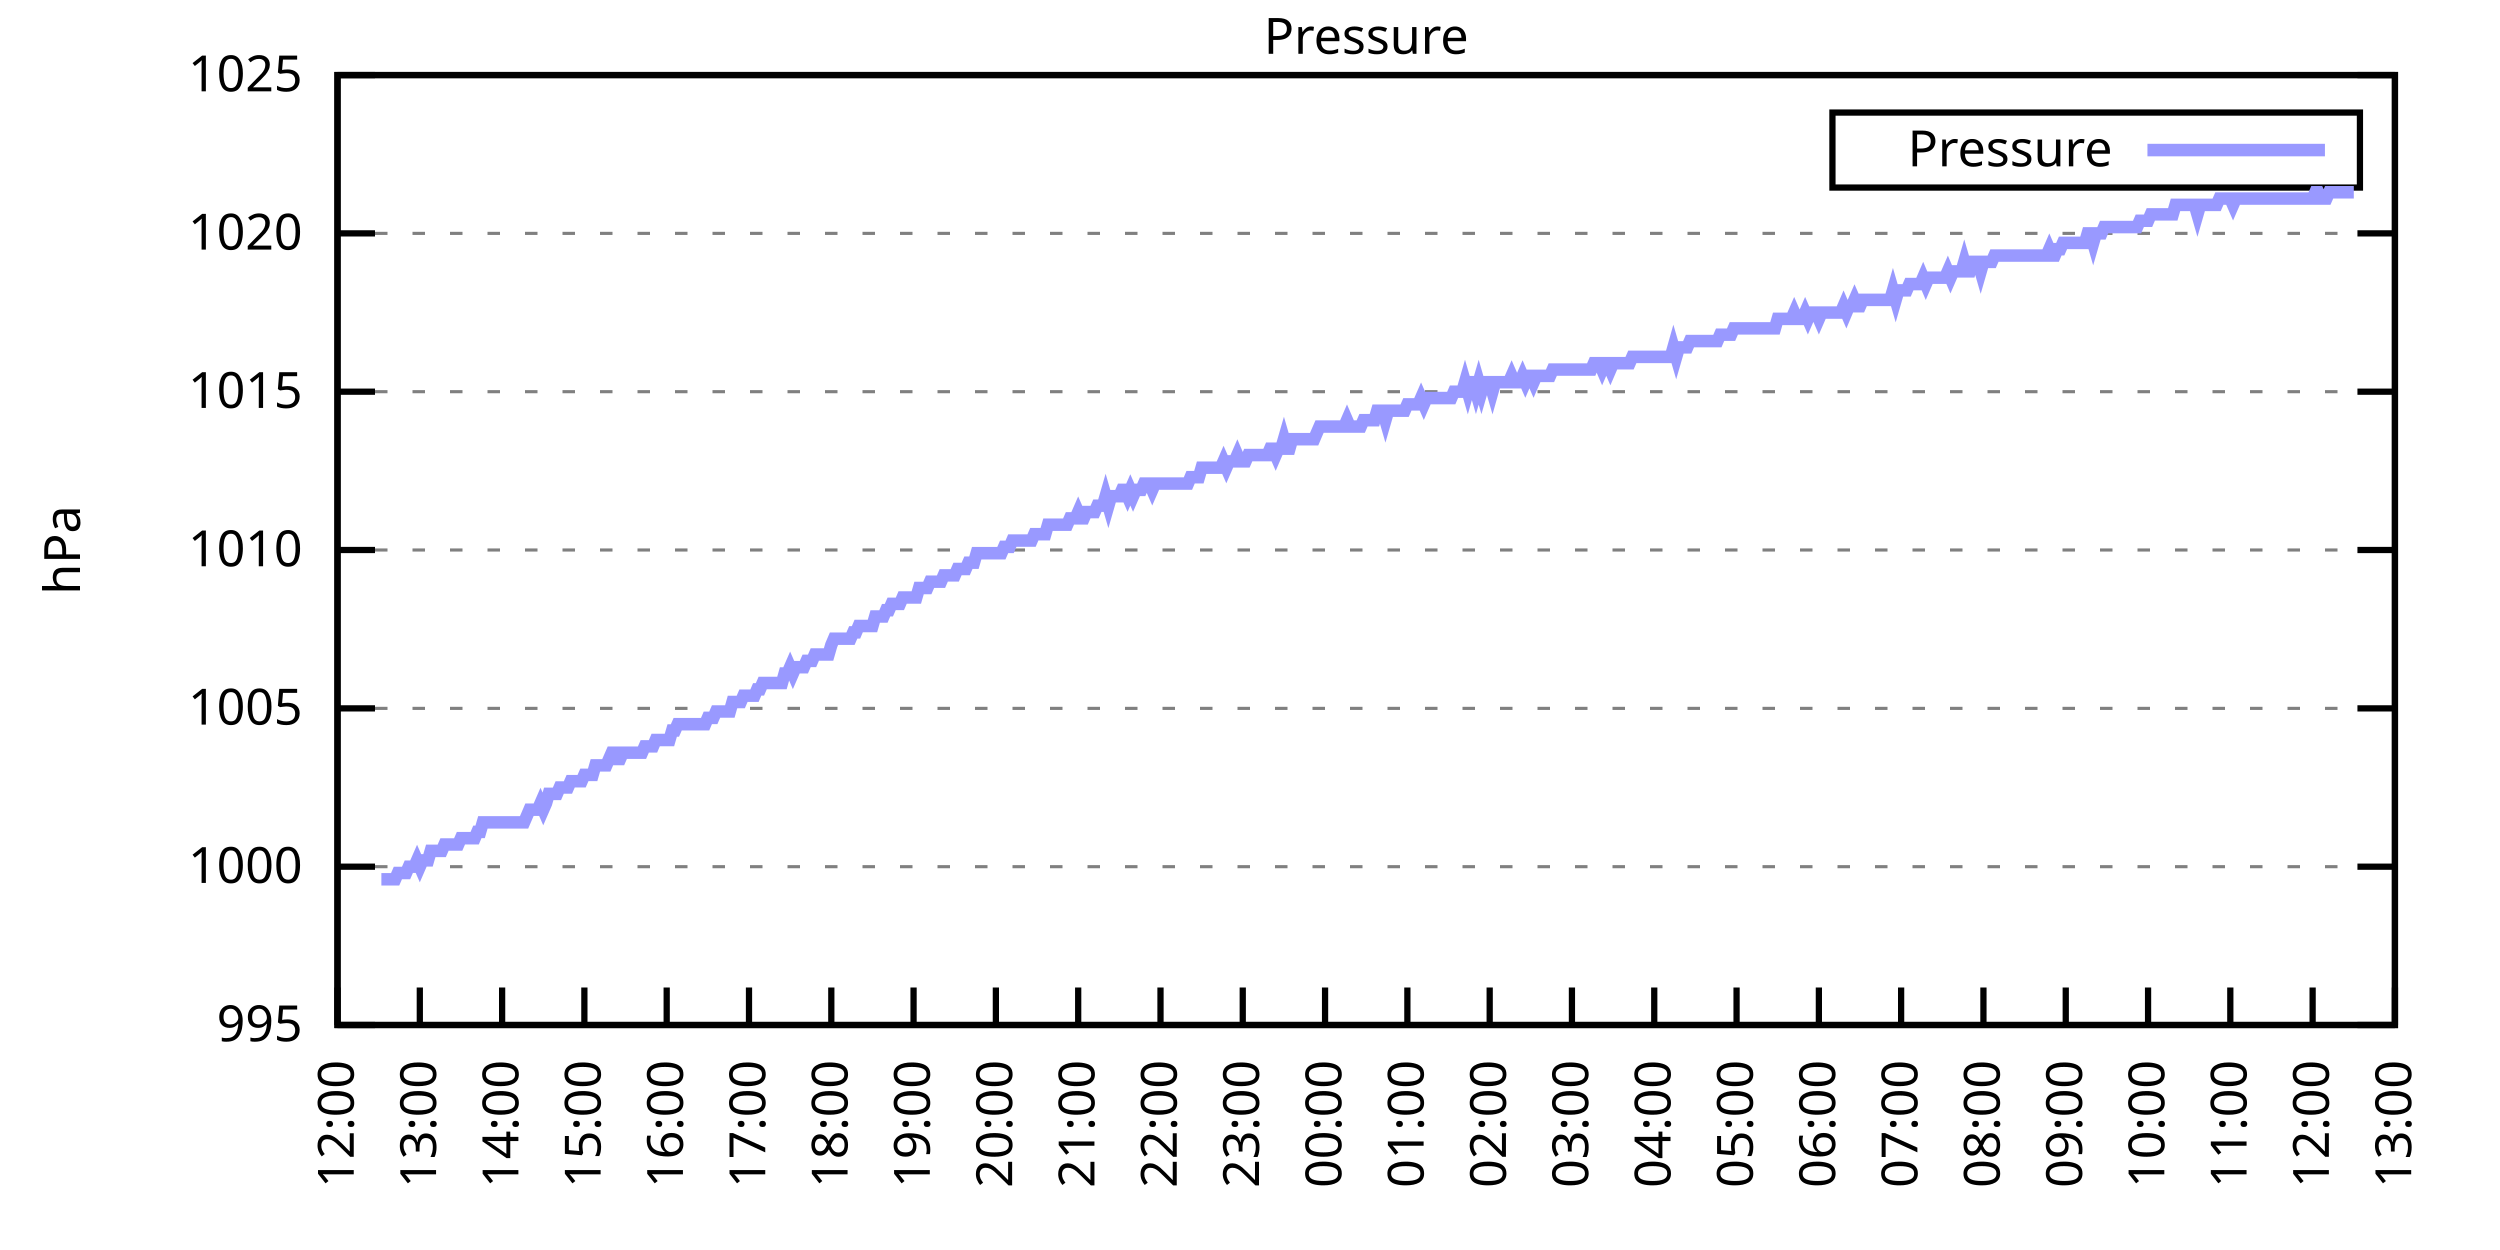
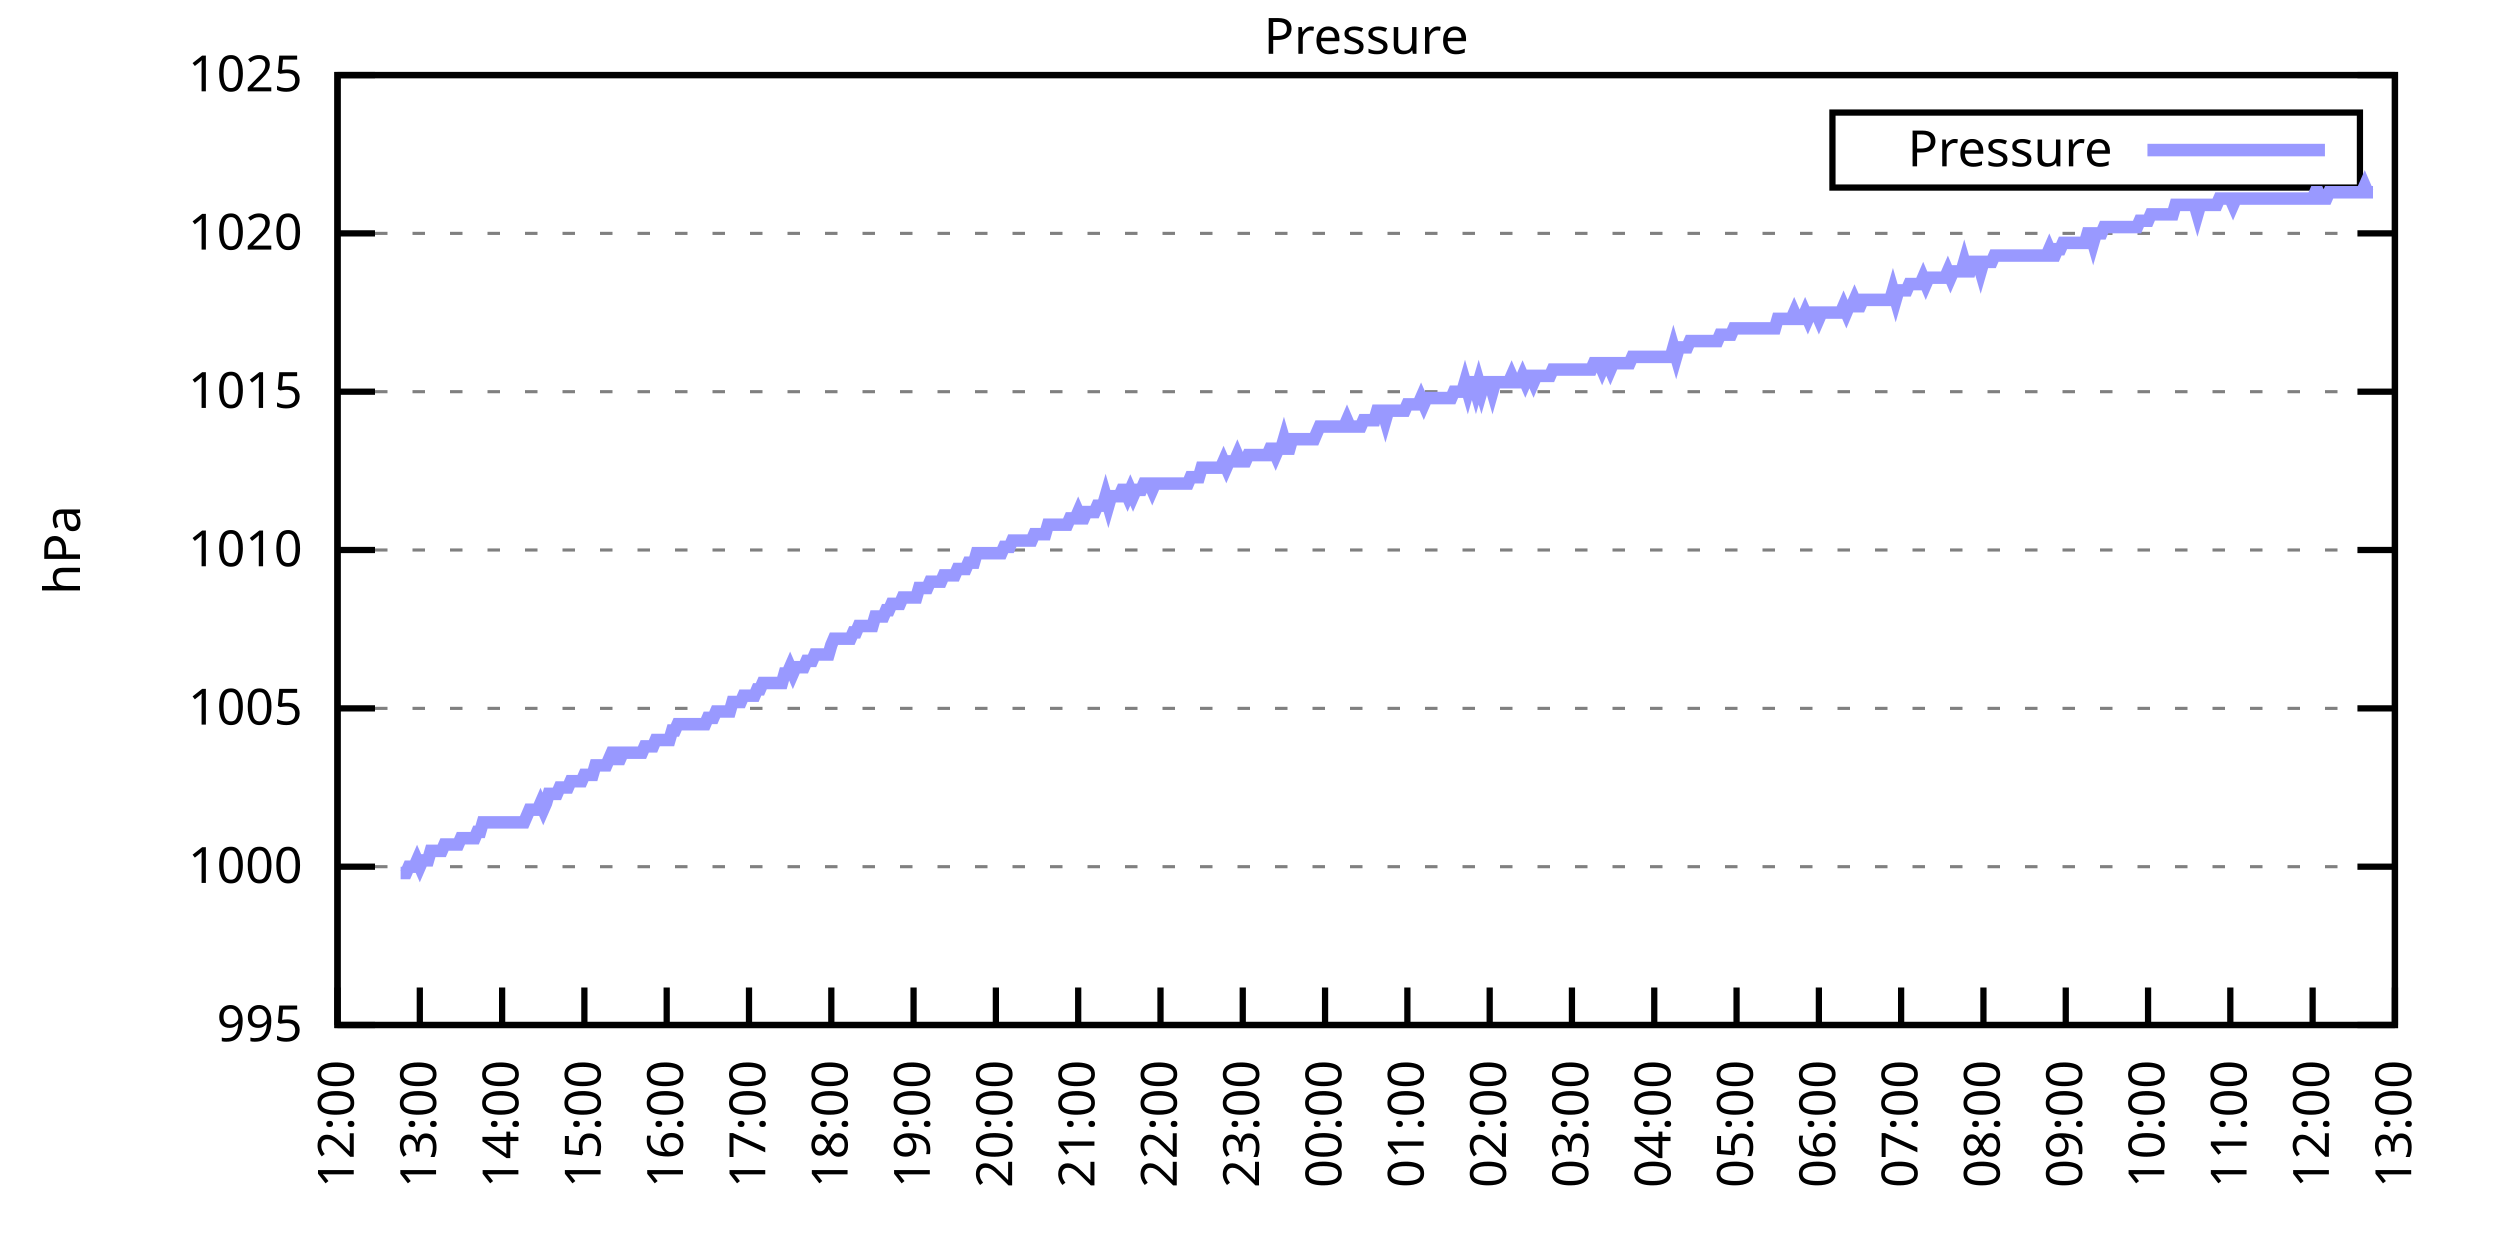
<svg xmlns="http://www.w3.org/2000/svg" xmlns:xlink="http://www.w3.org/1999/xlink" width="400" height="200" viewBox="0 0 400 200">
  <g id="gnuplot_canvas">
    <rect x="0" y="0" width="400" height="200" fill="none" />
    <defs>
      <circle id="gpDot" r="0.5" stroke-width="0.5" stroke="currentColor" />
      <path id="gpPt0" stroke-width="0.333" stroke="currentColor" d="M-1,0 h2 M0,-1 v2" />
      <path id="gpPt1" stroke-width="0.333" stroke="currentColor" d="M-1,-1 L1,1 M1,-1 L-1,1" />
      <path id="gpPt2" stroke-width="0.333" stroke="currentColor" d="M-1,0 L1,0 M0,-1 L0,1 M-1,-1 L1,1 M-1,1 L1,-1" />
      <rect id="gpPt3" stroke-width="0.333" stroke="currentColor" x="-1" y="-1" width="2" height="2" />
      <rect id="gpPt4" stroke-width="0.333" stroke="currentColor" fill="currentColor" x="-1" y="-1" width="2" height="2" />
      <circle id="gpPt5" stroke-width="0.333" stroke="currentColor" cx="0" cy="0" r="1" />
      <use xlink:href="#gpPt5" id="gpPt6" fill="currentColor" stroke="none" />
      <path id="gpPt7" stroke-width="0.333" stroke="currentColor" d="M0,-1.33 L-1.33,0.67 L1.33,0.67 z" />
      <use xlink:href="#gpPt7" id="gpPt8" fill="currentColor" stroke="none" />
      <use xlink:href="#gpPt7" id="gpPt9" stroke="currentColor" transform="rotate(180)" />
      <use xlink:href="#gpPt9" id="gpPt10" fill="currentColor" stroke="none" />
      <use xlink:href="#gpPt3" id="gpPt11" stroke="currentColor" transform="rotate(45)" />
      <use xlink:href="#gpPt11" id="gpPt12" fill="currentColor" stroke="none" />
      <path id="gpPt13" stroke-width="0.333" stroke="currentColor" d="M0,1.330 L1.265,0.411 L0.782,-1.067 L-0.782,-1.076 L-1.265,0.411 z" />
      <use xlink:href="#gpPt13" id="gpPt14" fill="currentColor" stroke="none" />
      <filter id="textbox" filterUnits="objectBoundingBox" x="0" y="0" height="1" width="1">
        <feFlood flood-color="white" flood-opacity="1" result="bgnd" />
        <feComposite in="SourceGraphic" in2="bgnd" operator="atop" />
      </filter>
      <filter id="greybox" filterUnits="objectBoundingBox" x="0" y="0" height="1" width="1">
        <feFlood flood-color="lightgrey" flood-opacity="1" result="grey" />
        <feComposite in="SourceGraphic" in2="grey" operator="atop" />
      </filter>
    </defs>
    <g fill="none" color="white" stroke="currentColor" stroke-width="1.00" stroke-linecap="butt" stroke-linejoin="miter">
</g>
    <g fill="none" color="black" stroke="currentColor" stroke-width="1.00" stroke-linecap="butt" stroke-linejoin="miter">
      <g stroke="none" shape-rendering="crispEdges">
        <polygon fill="rgb(255, 255, 255)" points="54.00,164.00 383.18,164.00 383.18,12.02 54.00,12.02 " />
      </g>
    </g>
    <g fill="none" color="black" stroke="currentColor" stroke-width="1.00" stroke-linecap="butt" stroke-linejoin="miter">
</g>
    <g fill="none" color="black" stroke="black" stroke-width="0.50" stroke-linecap="butt" stroke-linejoin="miter">
</g>
    <g fill="none" color="gray" stroke="currentColor" stroke-width="0.50" stroke-linecap="butt" stroke-linejoin="miter">
      <path stroke="gray" stroke-dasharray="2,4" class="gridline" d="M54.00,164.00 L383.19,164.00  " />
    </g>
    <g fill="none" color="gray" stroke="gray" stroke-width="1.00" stroke-linecap="butt" stroke-linejoin="miter">
</g>
    <g fill="none" color="black" stroke="currentColor" stroke-width="1.00" stroke-linecap="butt" stroke-linejoin="miter">
      <path stroke="black" d="M54.00,164.00 L60.00,164.00 M383.19,164.00 L377.19,164.00  " />
      <g transform="translate(48.40,166.60)" stroke="none" fill="black" font-family="Sans" font-size="8.00" text-anchor="end">
        <text>
          <tspan font-family="Sans"> 995</tspan>
        </text>
      </g>
    </g>
    <g fill="none" color="black" stroke="currentColor" stroke-width="1.00" stroke-linecap="butt" stroke-linejoin="miter">
</g>
    <g fill="none" color="black" stroke="black" stroke-width="0.50" stroke-linecap="butt" stroke-linejoin="miter">
</g>
    <g fill="none" color="gray" stroke="currentColor" stroke-width="0.50" stroke-linecap="butt" stroke-linejoin="miter">
      <path stroke="gray" stroke-dasharray="2,4" class="gridline" d="M54.00,138.67 L383.19,138.67  " />
    </g>
    <g fill="none" color="gray" stroke="gray" stroke-width="1.00" stroke-linecap="butt" stroke-linejoin="miter">
</g>
    <g fill="none" color="black" stroke="currentColor" stroke-width="1.00" stroke-linecap="butt" stroke-linejoin="miter">
      <path stroke="black" d="M54.00,138.67 L60.00,138.67 M383.19,138.67 L377.19,138.67  " />
      <g transform="translate(48.40,141.27)" stroke="none" fill="black" font-family="Sans" font-size="8.00" text-anchor="end">
        <text>
          <tspan font-family="Sans"> 1000</tspan>
        </text>
      </g>
    </g>
    <g fill="none" color="black" stroke="currentColor" stroke-width="1.00" stroke-linecap="butt" stroke-linejoin="miter">
</g>
    <g fill="none" color="black" stroke="black" stroke-width="0.50" stroke-linecap="butt" stroke-linejoin="miter">
</g>
    <g fill="none" color="gray" stroke="currentColor" stroke-width="0.50" stroke-linecap="butt" stroke-linejoin="miter">
      <path stroke="gray" stroke-dasharray="2,4" class="gridline" d="M54.00,113.34 L383.19,113.34  " />
    </g>
    <g fill="none" color="gray" stroke="gray" stroke-width="1.00" stroke-linecap="butt" stroke-linejoin="miter">
</g>
    <g fill="none" color="black" stroke="currentColor" stroke-width="1.00" stroke-linecap="butt" stroke-linejoin="miter">
      <path stroke="black" d="M54.00,113.34 L60.00,113.34 M383.19,113.34 L377.19,113.34  " />
      <g transform="translate(48.40,115.94)" stroke="none" fill="black" font-family="Sans" font-size="8.00" text-anchor="end">
        <text>
          <tspan font-family="Sans"> 1005</tspan>
        </text>
      </g>
    </g>
    <g fill="none" color="black" stroke="currentColor" stroke-width="1.00" stroke-linecap="butt" stroke-linejoin="miter">
</g>
    <g fill="none" color="black" stroke="black" stroke-width="0.50" stroke-linecap="butt" stroke-linejoin="miter">
</g>
    <g fill="none" color="gray" stroke="currentColor" stroke-width="0.50" stroke-linecap="butt" stroke-linejoin="miter">
      <path stroke="gray" stroke-dasharray="2,4" class="gridline" d="M54.00,88.00 L383.19,88.00  " />
    </g>
    <g fill="none" color="gray" stroke="gray" stroke-width="1.00" stroke-linecap="butt" stroke-linejoin="miter">
</g>
    <g fill="none" color="black" stroke="currentColor" stroke-width="1.00" stroke-linecap="butt" stroke-linejoin="miter">
      <path stroke="black" d="M54.00,88.00 L60.00,88.00 M383.19,88.00 L377.19,88.00  " />
      <g transform="translate(48.40,90.60)" stroke="none" fill="black" font-family="Sans" font-size="8.00" text-anchor="end">
        <text>
          <tspan font-family="Sans"> 1010</tspan>
        </text>
      </g>
    </g>
    <g fill="none" color="black" stroke="currentColor" stroke-width="1.00" stroke-linecap="butt" stroke-linejoin="miter">
</g>
    <g fill="none" color="black" stroke="black" stroke-width="0.50" stroke-linecap="butt" stroke-linejoin="miter">
</g>
    <g fill="none" color="gray" stroke="currentColor" stroke-width="0.50" stroke-linecap="butt" stroke-linejoin="miter">
      <path stroke="gray" stroke-dasharray="2,4" class="gridline" d="M54.00,62.67 L383.19,62.67  " />
    </g>
    <g fill="none" color="gray" stroke="gray" stroke-width="1.00" stroke-linecap="butt" stroke-linejoin="miter">
</g>
    <g fill="none" color="black" stroke="currentColor" stroke-width="1.00" stroke-linecap="butt" stroke-linejoin="miter">
      <path stroke="black" d="M54.00,62.67 L60.00,62.67 M383.19,62.67 L377.19,62.67  " />
      <g transform="translate(48.40,65.27)" stroke="none" fill="black" font-family="Sans" font-size="8.00" text-anchor="end">
        <text>
          <tspan font-family="Sans"> 1015</tspan>
        </text>
      </g>
    </g>
    <g fill="none" color="black" stroke="currentColor" stroke-width="1.00" stroke-linecap="butt" stroke-linejoin="miter">
</g>
    <g fill="none" color="black" stroke="black" stroke-width="0.50" stroke-linecap="butt" stroke-linejoin="miter">
</g>
    <g fill="none" color="gray" stroke="currentColor" stroke-width="0.50" stroke-linecap="butt" stroke-linejoin="miter">
      <path stroke="gray" stroke-dasharray="2,4" class="gridline" d="M54.00,37.34 L383.19,37.34  " />
    </g>
    <g fill="none" color="gray" stroke="gray" stroke-width="1.00" stroke-linecap="butt" stroke-linejoin="miter">
</g>
    <g fill="none" color="black" stroke="currentColor" stroke-width="1.00" stroke-linecap="butt" stroke-linejoin="miter">
      <path stroke="black" d="M54.00,37.34 L60.00,37.34 M383.19,37.34 L377.19,37.34  " />
      <g transform="translate(48.40,39.94)" stroke="none" fill="black" font-family="Sans" font-size="8.00" text-anchor="end">
        <text>
          <tspan font-family="Sans"> 1020</tspan>
        </text>
      </g>
    </g>
    <g fill="none" color="black" stroke="currentColor" stroke-width="1.00" stroke-linecap="butt" stroke-linejoin="miter">
</g>
    <g fill="none" color="black" stroke="black" stroke-width="0.50" stroke-linecap="butt" stroke-linejoin="miter">
</g>
    <g fill="none" color="gray" stroke="currentColor" stroke-width="0.50" stroke-linecap="butt" stroke-linejoin="miter">
      <path stroke="gray" stroke-dasharray="2,4" class="gridline" d="M54.00,12.01 L383.19,12.01  " />
    </g>
    <g fill="none" color="gray" stroke="gray" stroke-width="1.00" stroke-linecap="butt" stroke-linejoin="miter">
</g>
    <g fill="none" color="black" stroke="currentColor" stroke-width="1.00" stroke-linecap="butt" stroke-linejoin="miter">
      <path stroke="black" d="M54.00,12.01 L60.00,12.01 M383.19,12.01 L377.19,12.01  " />
      <g transform="translate(48.40,14.61)" stroke="none" fill="black" font-family="Sans" font-size="8.00" text-anchor="end">
        <text>
          <tspan font-family="Sans"> 1025</tspan>
        </text>
      </g>
    </g>
    <g fill="none" color="black" stroke="currentColor" stroke-width="1.00" stroke-linecap="butt" stroke-linejoin="miter">
      <path stroke="black" d="M54.00,164.00 L54.00,158.00  " />
      <g transform="translate(56.60,169.60) rotate(270.00)" stroke="none" fill="black" font-family="Sans" font-size="8.00" text-anchor="end">
        <text>
          <tspan font-family="Sans">12:00</tspan>
        </text>
      </g>
    </g>
    <g fill="none" color="black" stroke="currentColor" stroke-width="1.00" stroke-linecap="butt" stroke-linejoin="miter">
      <path stroke="black" d="M67.17,164.00 L67.17,158.00  " />
      <g transform="translate(69.77,169.60) rotate(270.00)" stroke="none" fill="black" font-family="Sans" font-size="8.00" text-anchor="end">
        <text>
          <tspan font-family="Sans">13:00</tspan>
        </text>
      </g>
    </g>
    <g fill="none" color="black" stroke="currentColor" stroke-width="1.00" stroke-linecap="butt" stroke-linejoin="miter">
      <path stroke="black" d="M80.34,164.00 L80.34,158.00  " />
      <g transform="translate(82.94,169.60) rotate(270.00)" stroke="none" fill="black" font-family="Sans" font-size="8.00" text-anchor="end">
        <text>
          <tspan font-family="Sans">14:00</tspan>
        </text>
      </g>
    </g>
    <g fill="none" color="black" stroke="currentColor" stroke-width="1.00" stroke-linecap="butt" stroke-linejoin="miter">
      <path stroke="black" d="M93.50,164.00 L93.50,158.00  " />
      <g transform="translate(96.10,169.60) rotate(270.00)" stroke="none" fill="black" font-family="Sans" font-size="8.00" text-anchor="end">
        <text>
          <tspan font-family="Sans">15:00</tspan>
        </text>
      </g>
    </g>
    <g fill="none" color="black" stroke="currentColor" stroke-width="1.00" stroke-linecap="butt" stroke-linejoin="miter">
      <path stroke="black" d="M106.67,164.00 L106.67,158.00  " />
      <g transform="translate(109.27,169.60) rotate(270.00)" stroke="none" fill="black" font-family="Sans" font-size="8.00" text-anchor="end">
        <text>
          <tspan font-family="Sans">16:00</tspan>
        </text>
      </g>
    </g>
    <g fill="none" color="black" stroke="currentColor" stroke-width="1.00" stroke-linecap="butt" stroke-linejoin="miter">
      <path stroke="black" d="M119.84,164.00 L119.84,158.00  " />
      <g transform="translate(122.44,169.60) rotate(270.00)" stroke="none" fill="black" font-family="Sans" font-size="8.00" text-anchor="end">
        <text>
          <tspan font-family="Sans">17:00</tspan>
        </text>
      </g>
    </g>
    <g fill="none" color="black" stroke="currentColor" stroke-width="1.00" stroke-linecap="butt" stroke-linejoin="miter">
      <path stroke="black" d="M133.01,164.00 L133.01,158.00  " />
      <g transform="translate(135.61,169.60) rotate(270.00)" stroke="none" fill="black" font-family="Sans" font-size="8.00" text-anchor="end">
        <text>
          <tspan font-family="Sans">18:00</tspan>
        </text>
      </g>
    </g>
    <g fill="none" color="black" stroke="currentColor" stroke-width="1.00" stroke-linecap="butt" stroke-linejoin="miter">
      <path stroke="black" d="M146.17,164.00 L146.17,158.00  " />
      <g transform="translate(148.77,169.60) rotate(270.00)" stroke="none" fill="black" font-family="Sans" font-size="8.00" text-anchor="end">
        <text>
          <tspan font-family="Sans">19:00</tspan>
        </text>
      </g>
    </g>
    <g fill="none" color="black" stroke="currentColor" stroke-width="1.00" stroke-linecap="butt" stroke-linejoin="miter">
      <path stroke="black" d="M159.34,164.00 L159.34,158.00  " />
      <g transform="translate(161.94,169.60) rotate(270.00)" stroke="none" fill="black" font-family="Sans" font-size="8.00" text-anchor="end">
        <text>
          <tspan font-family="Sans">20:00</tspan>
        </text>
      </g>
    </g>
    <g fill="none" color="black" stroke="currentColor" stroke-width="1.00" stroke-linecap="butt" stroke-linejoin="miter">
      <path stroke="black" d="M172.51,164.00 L172.51,158.00  " />
      <g transform="translate(175.11,169.60) rotate(270.00)" stroke="none" fill="black" font-family="Sans" font-size="8.00" text-anchor="end">
        <text>
          <tspan font-family="Sans">21:00</tspan>
        </text>
      </g>
    </g>
    <g fill="none" color="black" stroke="currentColor" stroke-width="1.00" stroke-linecap="butt" stroke-linejoin="miter">
      <path stroke="black" d="M185.68,164.00 L185.68,158.00  " />
      <g transform="translate(188.28,169.60) rotate(270.00)" stroke="none" fill="black" font-family="Sans" font-size="8.00" text-anchor="end">
        <text>
          <tspan font-family="Sans">22:00</tspan>
        </text>
      </g>
    </g>
    <g fill="none" color="black" stroke="currentColor" stroke-width="1.00" stroke-linecap="butt" stroke-linejoin="miter">
      <path stroke="black" d="M198.84,164.00 L198.84,158.00  " />
      <g transform="translate(201.44,169.60) rotate(270.00)" stroke="none" fill="black" font-family="Sans" font-size="8.00" text-anchor="end">
        <text>
          <tspan font-family="Sans">23:00</tspan>
        </text>
      </g>
    </g>
    <g fill="none" color="black" stroke="currentColor" stroke-width="1.00" stroke-linecap="butt" stroke-linejoin="miter">
      <path stroke="black" d="M212.01,164.00 L212.01,158.00  " />
      <g transform="translate(214.61,169.60) rotate(270.00)" stroke="none" fill="black" font-family="Sans" font-size="8.00" text-anchor="end">
        <text>
          <tspan font-family="Sans">00:00</tspan>
        </text>
      </g>
    </g>
    <g fill="none" color="black" stroke="currentColor" stroke-width="1.00" stroke-linecap="butt" stroke-linejoin="miter">
      <path stroke="black" d="M225.18,164.00 L225.18,158.00  " />
      <g transform="translate(227.78,169.60) rotate(270.00)" stroke="none" fill="black" font-family="Sans" font-size="8.00" text-anchor="end">
        <text>
          <tspan font-family="Sans">01:00</tspan>
        </text>
      </g>
    </g>
    <g fill="none" color="black" stroke="currentColor" stroke-width="1.00" stroke-linecap="butt" stroke-linejoin="miter">
      <path stroke="black" d="M238.35,164.00 L238.35,158.00  " />
      <g transform="translate(240.95,169.60) rotate(270.00)" stroke="none" fill="black" font-family="Sans" font-size="8.00" text-anchor="end">
        <text>
          <tspan font-family="Sans">02:00</tspan>
        </text>
      </g>
    </g>
    <g fill="none" color="black" stroke="currentColor" stroke-width="1.00" stroke-linecap="butt" stroke-linejoin="miter">
      <path stroke="black" d="M251.51,164.00 L251.51,158.00  " />
      <g transform="translate(254.11,169.60) rotate(270.00)" stroke="none" fill="black" font-family="Sans" font-size="8.00" text-anchor="end">
        <text>
          <tspan font-family="Sans">03:00</tspan>
        </text>
      </g>
    </g>
    <g fill="none" color="black" stroke="currentColor" stroke-width="1.00" stroke-linecap="butt" stroke-linejoin="miter">
      <path stroke="black" d="M264.68,164.00 L264.68,158.00  " />
      <g transform="translate(267.28,169.60) rotate(270.00)" stroke="none" fill="black" font-family="Sans" font-size="8.00" text-anchor="end">
        <text>
          <tspan font-family="Sans">04:00</tspan>
        </text>
      </g>
    </g>
    <g fill="none" color="black" stroke="currentColor" stroke-width="1.00" stroke-linecap="butt" stroke-linejoin="miter">
      <path stroke="black" d="M277.85,164.00 L277.85,158.00  " />
      <g transform="translate(280.45,169.60) rotate(270.00)" stroke="none" fill="black" font-family="Sans" font-size="8.00" text-anchor="end">
        <text>
          <tspan font-family="Sans">05:00</tspan>
        </text>
      </g>
    </g>
    <g fill="none" color="black" stroke="currentColor" stroke-width="1.00" stroke-linecap="butt" stroke-linejoin="miter">
      <path stroke="black" d="M291.02,164.00 L291.02,158.00  " />
      <g transform="translate(293.62,169.60) rotate(270.00)" stroke="none" fill="black" font-family="Sans" font-size="8.00" text-anchor="end">
        <text>
          <tspan font-family="Sans">06:00</tspan>
        </text>
      </g>
    </g>
    <g fill="none" color="black" stroke="currentColor" stroke-width="1.00" stroke-linecap="butt" stroke-linejoin="miter">
      <path stroke="black" d="M304.18,164.00 L304.18,158.00  " />
      <g transform="translate(306.78,169.60) rotate(270.00)" stroke="none" fill="black" font-family="Sans" font-size="8.00" text-anchor="end">
        <text>
          <tspan font-family="Sans">07:00</tspan>
        </text>
      </g>
    </g>
    <g fill="none" color="black" stroke="currentColor" stroke-width="1.00" stroke-linecap="butt" stroke-linejoin="miter">
      <path stroke="black" d="M317.35,164.00 L317.35,158.00  " />
      <g transform="translate(319.95,169.60) rotate(270.00)" stroke="none" fill="black" font-family="Sans" font-size="8.00" text-anchor="end">
        <text>
          <tspan font-family="Sans">08:00</tspan>
        </text>
      </g>
    </g>
    <g fill="none" color="black" stroke="currentColor" stroke-width="1.00" stroke-linecap="butt" stroke-linejoin="miter">
      <path stroke="black" d="M330.52,164.00 L330.52,158.00  " />
      <g transform="translate(333.12,169.60) rotate(270.00)" stroke="none" fill="black" font-family="Sans" font-size="8.00" text-anchor="end">
        <text>
          <tspan font-family="Sans">09:00</tspan>
        </text>
      </g>
    </g>
    <g fill="none" color="black" stroke="currentColor" stroke-width="1.00" stroke-linecap="butt" stroke-linejoin="miter">
      <path stroke="black" d="M343.69,164.00 L343.69,158.00  " />
      <g transform="translate(346.29,169.60) rotate(270.00)" stroke="none" fill="black" font-family="Sans" font-size="8.00" text-anchor="end">
        <text>
          <tspan font-family="Sans">10:00</tspan>
        </text>
      </g>
    </g>
    <g fill="none" color="black" stroke="currentColor" stroke-width="1.00" stroke-linecap="butt" stroke-linejoin="miter">
      <path stroke="black" d="M356.85,164.00 L356.85,158.00  " />
      <g transform="translate(359.45,169.60) rotate(270.00)" stroke="none" fill="black" font-family="Sans" font-size="8.00" text-anchor="end">
        <text>
          <tspan font-family="Sans">11:00</tspan>
        </text>
      </g>
    </g>
    <g fill="none" color="black" stroke="currentColor" stroke-width="1.00" stroke-linecap="butt" stroke-linejoin="miter">
      <path stroke="black" d="M370.02,164.00 L370.02,158.00  " />
      <g transform="translate(372.62,169.60) rotate(270.00)" stroke="none" fill="black" font-family="Sans" font-size="8.00" text-anchor="end">
        <text>
          <tspan font-family="Sans">12:00</tspan>
        </text>
      </g>
    </g>
    <g fill="none" color="black" stroke="currentColor" stroke-width="1.00" stroke-linecap="butt" stroke-linejoin="miter">
      <path stroke="black" d="M383.19,164.00 L383.19,158.00  " />
      <g transform="translate(385.79,169.60) rotate(270.00)" stroke="none" fill="black" font-family="Sans" font-size="8.00" text-anchor="end">
        <text>
          <tspan font-family="Sans">13:00</tspan>
        </text>
      </g>
    </g>
    <g fill="none" color="black" stroke="currentColor" stroke-width="1.00" stroke-linecap="butt" stroke-linejoin="miter">
</g>
    <g fill="none" color="black" stroke="currentColor" stroke-width="1.00" stroke-linecap="butt" stroke-linejoin="miter">
      <path stroke="black" d="M54.00,12.01 L54.00,164.00 L383.19,164.00 L383.19,12.01 L54.00,12.01 Z  " />
    </g>
    <g fill="none" color="black" stroke="currentColor" stroke-width="1.00" stroke-linecap="butt" stroke-linejoin="miter">
</g>
    <g fill="none" color="black" stroke="currentColor" stroke-width="1.00" stroke-linecap="butt" stroke-linejoin="miter">
      <path stroke="black" d="M293.19,30.01 L293.19,18.01 L377.59,18.01 L377.59,30.01 L293.19,30.01 Z  " />
    </g>
    <g id="Pressure_plot_1">
      <g fill="none" color="white" stroke="black" stroke-width="2.00" stroke-linecap="butt" stroke-linejoin="miter">
</g>
      <g fill="none" color="black" stroke="currentColor" stroke-width="2.00" stroke-linecap="butt" stroke-linejoin="miter">
        <g transform="translate(337.99,26.61)" stroke="none" fill="black" font-family="Sans" font-size="8.00" text-anchor="end">
          <text>
            <tspan font-family="Sans">Pressure</tspan>
          </text>
        </g>
      </g>
      <g fill="none" color="black" stroke="currentColor" stroke-width="2.00" stroke-linecap="butt" stroke-linejoin="miter">
-         <path stroke="rgb(153, 153, 255)" d="M343.59,24.01 L371.99,24.01 M61.02,140.69 L61.46,140.69 L61.90,140.69 L62.34,140.69 L62.78,140.69 L63.22,140.69   L63.66,139.68 L64.10,139.68 L64.53,139.68 L64.97,139.68 L65.41,138.67 L65.85,138.67 L66.29,138.67 L66.73,137.66   L67.17,138.67 L67.61,137.66 L68.05,137.66 L68.48,137.66 L68.92,136.14 L69.36,136.14 L69.80,136.14 L70.24,136.14   L70.68,136.14 L71.12,135.12 L71.56,135.12 L72.00,135.12 L72.43,135.12 L72.87,135.12 L73.31,135.12 L73.75,134.11   L74.19,134.11 L74.63,134.11 L75.07,134.11 L75.51,134.11 L75.95,134.11 L76.38,133.10 L76.82,133.10 L77.26,131.58   L77.70,131.58 L78.14,131.58 L78.58,131.58 L79.02,131.58 L79.46,131.58 L79.90,131.58 L80.34,131.58 L80.77,131.58   L81.21,131.58 L81.65,131.58 L82.09,131.58 L82.53,131.58 L82.97,131.58 L83.41,131.58 L83.85,131.58 L84.29,130.56   L84.72,129.55 L85.16,129.55 L85.60,129.55 L86.04,129.55 L86.48,128.54 L86.92,129.55 L87.36,128.54 L87.80,127.02   L88.24,127.02 L88.67,127.02 L89.11,127.02 L89.55,126.00 L89.99,126.00 L90.43,126.00 L90.87,126.00 L91.31,124.99   L91.75,124.99 L92.19,124.99 L92.62,124.99 L93.06,124.99 L93.50,123.98 L93.94,123.98 L94.38,123.98 L94.82,123.98   L95.26,122.46 L95.70,122.46 L96.14,122.46 L96.58,122.46 L97.01,122.46 L97.45,121.44 L97.89,120.43 L98.33,120.43   L98.77,121.44 L99.21,121.44 L99.65,120.43 L100.09,120.43 L100.53,120.43 L100.96,120.43 L101.40,120.43 L101.84,120.43   L102.28,120.43 L102.72,120.43 L103.16,119.42 L103.60,119.42 L104.04,119.42 L104.48,119.42 L104.91,118.40 L105.35,118.40   L105.79,118.40 L106.23,118.40 L106.67,118.40 L107.11,118.40 L107.55,116.88 L107.99,116.88 L108.43,115.87 L108.87,115.87   L109.30,115.87 L109.74,115.87 L110.18,115.87 L110.62,115.87 L111.06,115.87 L111.50,115.87 L111.94,115.87 L112.38,115.87   L112.82,115.87 L113.25,114.86 L113.69,114.86 L114.13,114.86 L114.57,113.84 L115.01,113.84 L115.45,113.84 L115.89,113.84   L116.33,113.84 L116.77,113.84 L117.20,112.32 L117.64,112.32 L118.08,112.32 L118.52,112.32 L118.96,111.31 L119.40,111.31   L119.84,111.31 L120.28,111.31 L120.72,111.31 L121.15,110.30 L121.59,110.30 L122.03,109.28 L122.47,109.28 L122.91,109.28   L123.35,109.28 L123.79,109.28 L124.23,109.28 L124.67,109.28 L125.11,109.28 L125.54,107.76 L125.98,107.76 L126.42,106.75   L126.86,107.76 L127.30,106.75 L127.74,106.75 L128.18,106.75 L128.62,106.75 L129.06,105.74 L129.49,105.74 L129.93,105.74   L130.37,104.72 L130.81,104.72 L131.25,104.72 L131.69,104.72 L132.13,104.72 L132.57,104.72 L133.01,103.20 L133.44,102.19   L133.88,102.19 L134.32,102.19 L134.76,102.19 L135.20,102.19 L135.64,102.19 L136.08,102.19 L136.52,101.18 L136.96,101.18   L137.39,100.16 L137.83,100.16 L138.27,100.16 L138.71,100.16 L139.15,100.16 L139.59,100.16 L140.03,98.64 L140.47,98.64   L140.91,98.64 L141.35,98.64 L141.78,97.63 L142.22,97.63 L142.66,96.62 L143.10,96.62 L143.54,96.62 L143.98,96.62   L144.42,95.60 L144.86,95.60 L145.30,95.60 L145.73,95.60 L146.17,95.60 L146.61,95.60 L147.05,94.08 L147.49,94.08   L147.93,94.08 L148.37,94.08 L148.81,93.07 L149.25,93.07 L149.68,93.07 L150.12,93.07 L150.56,93.07 L151.00,92.06   L151.44,92.06 L151.88,92.06 L152.32,92.06 L152.76,92.06 L153.20,91.04 L153.63,91.04 L154.07,91.04 L154.51,91.04   L154.95,90.03 L155.39,90.03 L155.83,90.03 L156.27,88.51 L156.71,88.51 L157.15,88.51 L157.59,88.51 L158.02,88.51   L158.46,88.51 L158.90,88.51 L159.34,88.51 L159.78,88.51 L160.22,88.51 L160.66,87.50 L161.10,87.50 L161.54,87.50   L161.97,86.49 L162.41,86.49 L162.85,86.49 L163.29,86.49 L163.73,86.49 L164.17,86.49 L164.61,86.49 L165.05,86.49   L165.49,85.47 L165.92,85.47 L166.36,85.47 L166.80,85.47 L167.24,85.47 L167.68,83.95 L168.12,83.95 L168.56,83.95   L169.00,83.95 L169.44,83.95 L169.87,83.95 L170.31,83.95 L170.75,83.95 L171.19,82.94 L171.63,82.94 L172.07,82.94   L172.51,81.93 L172.95,82.94 L173.39,82.94 L173.83,81.93 L174.26,81.93 L174.70,81.93 L175.14,81.93 L175.58,80.91   L176.02,80.91 L176.46,80.91 L176.90,79.39 L177.34,80.91 L177.78,79.39 L178.21,79.39 L178.65,79.39 L179.09,79.39   L179.53,78.38 L179.97,78.38 L180.41,79.39 L180.85,78.38 L181.29,79.39 L181.73,78.38 L182.16,78.38 L182.60,78.38   L183.04,77.37 L183.48,77.37 L183.92,77.37 L184.36,78.38 L184.80,77.37 L185.24,77.37 L185.68,77.37 L186.11,77.37   L186.55,77.37 L186.99,77.37 L187.43,77.37 L187.87,77.37 L188.31,77.37 L188.75,77.37 L189.19,77.37 L189.63,77.37   L190.07,77.37 L190.50,76.35 L190.94,76.35 L191.38,76.35 L191.82,76.35 L192.26,74.83 L192.70,74.83 L193.14,74.83   L193.58,74.83 L194.02,74.83 L194.45,74.83 L194.89,74.83 L195.33,74.83 L195.77,73.82 L196.21,74.83 L196.65,73.82   L197.09,73.82 L197.53,73.82 L197.97,72.81 L198.40,73.82 L198.84,73.82 L199.28,73.82 L199.72,72.81 L200.16,72.81   L200.60,72.81 L201.04,72.81 L201.48,72.81 L201.92,72.81 L202.35,72.81 L202.79,72.81 L203.23,71.79 L203.67,71.79   L204.11,72.81 L204.55,71.79 L204.99,71.79 L205.43,70.27 L205.87,71.79 L206.31,71.79 L206.74,70.27 L207.18,70.27   L207.62,70.27 L208.06,70.27 L208.50,70.27 L208.94,70.27 L209.38,70.27 L209.82,70.27 L210.26,70.27 L210.69,69.26   L211.13,68.25 L211.57,68.25 L212.01,68.25 L212.45,68.25 L212.89,68.25 L213.33,68.25 L213.77,68.25 L214.21,68.25   L214.64,68.25 L215.08,68.25 L215.52,67.23 L215.96,68.25 L216.40,68.25 L216.84,68.25 L217.28,68.25 L217.72,68.25   L218.16,67.23 L218.60,67.23 L219.03,67.23 L219.47,67.23 L219.91,67.23 L220.35,65.71 L220.79,65.71 L221.23,65.71   L221.67,67.23 L222.11,65.71 L222.55,65.71 L222.98,65.71 L223.42,65.71 L223.86,65.71 L224.30,65.71 L224.74,65.71   L225.18,64.70 L225.62,64.70 L226.06,64.70 L226.50,64.70 L226.93,64.70 L227.37,63.69 L227.81,64.70 L228.25,63.69   L228.69,63.69 L229.13,63.69 L229.57,63.69 L230.01,63.69 L230.45,63.69 L230.88,63.69 L231.32,63.69 L231.76,63.69   L232.20,63.69 L232.64,62.67 L233.08,62.67 L233.52,62.67 L233.96,62.67 L234.40,61.15 L234.84,62.67 L235.27,61.15   L235.71,61.15 L236.15,62.67 L236.59,61.15 L237.03,62.67 L237.47,61.15 L237.91,61.15 L238.35,61.15 L238.79,62.67   L239.22,61.15 L239.66,61.15 L240.10,61.15 L240.54,61.15 L240.98,61.15 L241.42,61.15 L241.86,60.14 L242.30,61.15   L242.74,61.15 L243.17,61.15 L243.61,60.14 L244.05,61.15 L244.49,60.14 L244.93,60.14 L245.37,61.15 L245.81,60.14   L246.25,60.14 L246.69,60.14 L247.12,60.14 L247.56,60.14 L248.00,60.14 L248.44,59.13 L248.88,59.13 L249.32,59.13   L249.76,59.13 L250.20,59.13 L250.64,59.13 L251.08,59.13 L251.51,59.13 L251.95,59.13 L252.39,59.13 L252.83,59.13   L253.27,59.13 L253.71,59.13 L254.15,59.13 L254.59,59.13 L255.03,58.11 L255.46,58.11 L255.90,58.11 L256.34,59.13   L256.78,58.11 L257.22,58.11 L257.66,59.13 L258.10,58.11 L258.54,58.11 L258.98,58.11 L259.41,58.11 L259.85,58.11   L260.29,58.11 L260.73,58.11 L261.17,57.10 L261.61,57.10 L262.05,57.10 L262.49,57.10 L262.93,57.10 L263.36,57.10   L263.80,57.10 L264.24,57.10 L264.68,57.10 L265.12,57.10 L265.56,57.10 L266.00,57.10 L266.44,57.10 L266.88,57.10   L267.32,57.10 L267.75,55.58 L268.19,57.10 L268.63,55.58 L269.07,55.58 L269.51,55.58 L269.95,55.58 L270.39,54.57   L270.83,54.57 L271.27,54.57 L271.70,54.57 L272.14,54.57 L272.58,54.57 L273.02,54.57 L273.46,54.57 L273.90,54.57   L274.34,54.57 L274.78,54.57 L275.22,53.55 L275.65,53.55 L276.09,53.55 L276.53,53.55 L276.97,53.55 L277.41,52.54   L277.85,52.54 L278.29,52.54 L278.73,52.54 L279.17,52.54 L279.60,52.54 L280.04,52.54 L280.48,52.54 L280.92,52.54   L281.36,52.54 L281.80,52.54 L282.24,52.54 L282.68,52.54 L283.12,52.54 L283.56,52.54 L283.99,52.54 L284.43,51.02   L284.87,51.02 L285.31,51.02 L285.75,51.02 L286.19,51.02 L286.63,51.02 L287.07,50.01 L287.51,51.02 L287.94,51.02   L288.38,51.02 L288.82,50.01 L289.26,51.02 L289.70,50.01 L290.14,50.01 L290.58,50.01 L291.02,51.02 L291.46,50.01   L291.89,50.01 L292.33,50.01 L292.77,50.01 L293.21,50.01 L293.65,50.01 L294.09,50.01 L294.53,50.01 L294.97,48.99   L295.41,50.01 L295.84,48.99 L296.28,48.99 L296.72,47.98 L297.16,48.99 L297.60,48.99 L298.04,47.98 L298.48,47.98   L298.92,47.98 L299.36,47.98 L299.80,47.98 L300.23,47.98 L300.67,47.98 L301.11,47.98 L301.55,47.98 L301.99,47.98   L302.43,47.98 L302.87,46.46 L303.31,47.98 L303.75,46.46 L304.18,46.46 L304.62,46.46 L305.06,46.46 L305.50,45.45   L305.94,45.45 L306.38,45.45 L306.82,45.45 L307.26,45.45 L307.70,44.43 L308.13,45.45 L308.57,44.43 L309.01,44.43   L309.45,44.43 L309.89,44.43 L310.33,44.43 L310.77,44.43 L311.21,44.43 L311.65,43.42 L312.08,44.43 L312.52,43.42   L312.96,43.42 L313.40,43.42 L313.84,43.42 L314.28,41.90 L314.72,43.42 L315.16,43.42 L315.60,41.90 L316.04,41.90   L316.47,41.90 L316.91,43.42 L317.35,41.90 L317.79,41.90 L318.23,41.90 L318.67,41.90 L319.11,40.89 L319.55,40.89   L319.99,40.89 L320.42,40.89 L320.86,40.89 L321.30,40.89 L321.74,40.89 L322.18,40.89 L322.62,40.89 L323.06,40.89   L323.50,40.89 L323.94,40.89 L324.37,40.89 L324.81,40.89 L325.25,40.89 L325.69,40.89 L326.13,40.89 L326.57,40.89   L327.01,40.89 L327.45,40.89 L327.89,39.87 L328.33,40.89 L328.76,40.89 L329.20,39.87 L329.64,39.87 L330.08,38.86   L330.52,38.86 L330.96,38.86 L331.40,38.86 L331.84,38.86 L332.28,38.86 L332.71,38.86 L333.15,38.86 L333.59,38.86   L334.03,37.34 L334.47,37.34 L334.91,38.86 L335.35,37.34 L335.79,37.34 L336.23,37.34 L336.66,36.33 L337.10,36.33   L337.54,36.33 L337.98,36.33 L338.42,36.33 L338.86,36.33 L339.30,36.33 L339.74,36.33 L340.18,36.33 L340.61,36.33   L341.05,36.33 L341.49,36.33 L341.93,36.33 L342.37,35.32 L342.81,35.32 L343.25,35.32 L343.69,35.32 L344.13,34.30   L344.57,34.30 L345.00,34.30 L345.44,34.30 L345.88,34.30 L346.32,34.30 L346.76,34.30 L347.20,34.30 L347.64,34.30   L348.08,32.78 L348.52,32.78 L348.95,32.78 L349.39,32.78 L349.83,32.78 L350.27,32.78 L350.71,32.78 L351.15,32.78   L351.59,34.30 L352.03,32.78 L352.47,32.78 L352.90,32.78 L353.34,32.78 L353.78,32.78 L354.22,32.78 L354.66,32.78   L355.10,31.77 L355.54,31.77 L355.98,31.77 L356.42,31.77 L356.85,31.77 L357.29,32.78 L357.73,31.77 L358.17,31.77   L358.61,31.77 L359.05,31.77 L359.49,31.77 L359.93,31.77 L360.37,31.77 L360.81,31.77 L361.24,31.77 L361.68,31.77   L362.12,31.77 L362.56,31.77 L363.00,31.77 L363.44,31.77 L363.88,31.77 L364.32,31.77 L364.76,31.77 L365.19,31.77   L365.63,31.77 L366.07,31.77 L366.51,31.77 L366.95,31.77 L367.39,31.77 L367.83,31.77 L368.27,31.77 L368.71,31.77   L369.14,31.77 L369.58,31.77 L370.02,31.77 L370.46,30.76 L370.90,30.76 L371.34,31.77 L371.78,31.77 L372.22,31.77   L372.66,30.76 L373.09,30.76 L373.53,30.76 L373.97,30.76 L374.41,30.76 L374.85,30.76 L375.29,30.76 L375.73,30.76   L376.17,30.76 L376.61,30.76  " />
+         <path stroke="rgb(153, 153, 255)" d="M343.59,24.01 L371.99,24.01 M64.10,139.68 L64.53,139.68 L64.97,139.68 L65.41,138.67 L65.85,138.67 L66.29,138.67   L66.73,137.66 L67.17,138.67 L67.61,137.66 L68.05,137.66 L68.48,137.66 L68.92,136.14 L69.36,136.14 L69.80,136.14   L70.24,136.14 L70.68,136.14 L71.12,135.12 L71.56,135.12 L72.00,135.12 L72.43,135.12 L72.87,135.12 L73.31,135.12   L73.75,134.11 L74.19,134.11 L74.63,134.11 L75.07,134.11 L75.51,134.11 L75.95,134.11 L76.38,133.10 L76.82,133.10   L77.26,131.58 L77.70,131.58 L78.14,131.58 L78.58,131.58 L79.02,131.58 L79.46,131.58 L79.90,131.58 L80.34,131.58   L80.77,131.58 L81.21,131.58 L81.65,131.58 L82.09,131.58 L82.53,131.58 L82.97,131.58 L83.41,131.58 L83.85,131.58   L84.29,130.56 L84.72,129.55 L85.16,129.55 L85.60,129.55 L86.04,129.55 L86.48,128.54 L86.92,129.55 L87.36,128.54   L87.80,127.02 L88.24,127.02 L88.67,127.02 L89.11,127.02 L89.55,126.00 L89.99,126.00 L90.43,126.00 L90.87,126.00   L91.31,124.99 L91.75,124.99 L92.19,124.99 L92.62,124.99 L93.06,124.99 L93.50,123.98 L93.94,123.98 L94.38,123.98   L94.82,123.98 L95.26,122.46 L95.70,122.46 L96.14,122.46 L96.58,122.46 L97.01,122.46 L97.45,121.44 L97.89,120.43   L98.33,120.43 L98.77,121.44 L99.21,121.44 L99.65,120.43 L100.09,120.43 L100.53,120.43 L100.96,120.43 L101.40,120.43   L101.84,120.43 L102.28,120.43 L102.72,120.43 L103.16,119.42 L103.60,119.42 L104.04,119.42 L104.48,119.42 L104.91,118.40   L105.35,118.40 L105.79,118.40 L106.23,118.40 L106.67,118.40 L107.11,118.40 L107.55,116.88 L107.99,116.88 L108.43,115.87   L108.87,115.87 L109.30,115.87 L109.74,115.87 L110.18,115.87 L110.62,115.87 L111.06,115.87 L111.50,115.87 L111.94,115.87   L112.38,115.87 L112.82,115.87 L113.25,114.86 L113.69,114.86 L114.13,114.86 L114.57,113.84 L115.01,113.84 L115.45,113.84   L115.89,113.84 L116.33,113.84 L116.77,113.84 L117.20,112.32 L117.64,112.32 L118.08,112.32 L118.52,112.32 L118.96,111.31   L119.40,111.31 L119.84,111.31 L120.28,111.31 L120.72,111.31 L121.15,110.30 L121.59,110.30 L122.03,109.28 L122.47,109.28   L122.91,109.28 L123.35,109.28 L123.79,109.28 L124.23,109.28 L124.67,109.28 L125.11,109.28 L125.54,107.76 L125.98,107.76   L126.42,106.75 L126.86,107.76 L127.30,106.75 L127.74,106.75 L128.18,106.75 L128.62,106.75 L129.06,105.74 L129.49,105.74   L129.93,105.74 L130.37,104.72 L130.81,104.72 L131.25,104.72 L131.69,104.72 L132.13,104.72 L132.57,104.72 L133.01,103.20   L133.44,102.19 L133.88,102.19 L134.32,102.19 L134.76,102.19 L135.20,102.19 L135.64,102.19 L136.08,102.19 L136.52,101.18   L136.96,101.18 L137.39,100.16 L137.83,100.16 L138.27,100.16 L138.71,100.16 L139.15,100.16 L139.59,100.16 L140.03,98.64   L140.47,98.64 L140.91,98.64 L141.35,98.64 L141.78,97.63 L142.22,97.63 L142.66,96.62 L143.10,96.62 L143.54,96.62   L143.98,96.62 L144.42,95.60 L144.86,95.60 L145.30,95.60 L145.73,95.60 L146.17,95.60 L146.61,95.60 L147.05,94.08   L147.49,94.08 L147.93,94.08 L148.37,94.08 L148.81,93.07 L149.25,93.07 L149.68,93.07 L150.12,93.07 L150.56,93.07   L151.00,92.06 L151.44,92.06 L151.88,92.06 L152.32,92.06 L152.76,92.06 L153.20,91.04 L153.63,91.04 L154.07,91.04   L154.51,91.04 L154.95,90.03 L155.39,90.03 L155.83,90.03 L156.27,88.51 L156.71,88.51 L157.15,88.51 L157.59,88.51   L158.02,88.51 L158.46,88.51 L158.90,88.51 L159.34,88.51 L159.78,88.51 L160.22,88.51 L160.66,87.50 L161.10,87.50   L161.54,87.50 L161.97,86.49 L162.41,86.49 L162.85,86.49 L163.29,86.49 L163.73,86.49 L164.17,86.49 L164.61,86.49   L165.05,86.49 L165.49,85.47 L165.92,85.47 L166.36,85.47 L166.80,85.47 L167.24,85.47 L167.68,83.95 L168.12,83.95   L168.56,83.95 L169.00,83.95 L169.44,83.95 L169.87,83.95 L170.31,83.95 L170.75,83.95 L171.19,82.94 L171.63,82.94   L172.07,82.94 L172.51,81.93 L172.95,82.94 L173.39,82.94 L173.83,81.93 L174.26,81.93 L174.70,81.93 L175.14,81.93   L175.58,80.91 L176.02,80.91 L176.46,80.91 L176.90,79.39 L177.34,80.91 L177.78,79.39 L178.21,79.39 L178.65,79.39   L179.09,79.39 L179.53,78.38 L179.97,78.38 L180.41,79.39 L180.85,78.38 L181.29,79.39 L181.73,78.38 L182.16,78.38   L182.60,78.38 L183.04,77.37 L183.48,77.37 L183.92,77.37 L184.36,78.38 L184.80,77.37 L185.24,77.37 L185.68,77.37   L186.11,77.37 L186.55,77.37 L186.99,77.37 L187.43,77.37 L187.87,77.37 L188.31,77.37 L188.75,77.37 L189.19,77.37   L189.63,77.37 L190.07,77.37 L190.50,76.35 L190.94,76.35 L191.38,76.35 L191.82,76.35 L192.26,74.83 L192.70,74.83   L193.14,74.83 L193.58,74.83 L194.02,74.83 L194.45,74.83 L194.89,74.83 L195.33,74.83 L195.77,73.82 L196.21,74.83   L196.65,73.82 L197.09,73.82 L197.53,73.82 L197.97,72.81 L198.40,73.82 L198.84,73.82 L199.28,73.82 L199.72,72.81   L200.16,72.81 L200.60,72.81 L201.04,72.81 L201.48,72.81 L201.92,72.81 L202.35,72.81 L202.79,72.81 L203.23,71.79   L203.67,71.79 L204.11,72.81 L204.55,71.79 L204.99,71.79 L205.43,70.27 L205.87,71.79 L206.31,71.79 L206.74,70.27   L207.18,70.27 L207.62,70.27 L208.06,70.27 L208.50,70.27 L208.94,70.27 L209.38,70.27 L209.82,70.27 L210.26,70.27   L210.69,69.26 L211.13,68.25 L211.57,68.25 L212.01,68.25 L212.45,68.25 L212.89,68.25 L213.33,68.25 L213.77,68.25   L214.21,68.25 L214.64,68.25 L215.08,68.25 L215.52,67.23 L215.96,68.25 L216.40,68.25 L216.84,68.25 L217.28,68.25   L217.72,68.25 L218.16,67.23 L218.60,67.23 L219.03,67.23 L219.47,67.23 L219.91,67.23 L220.35,65.71 L220.79,65.71   L221.23,65.71 L221.67,67.23 L222.11,65.71 L222.55,65.71 L222.98,65.71 L223.42,65.71 L223.86,65.71 L224.30,65.71   L224.74,65.71 L225.18,64.70 L225.62,64.70 L226.06,64.70 L226.50,64.70 L226.93,64.70 L227.37,63.69 L227.81,64.70   L228.25,63.69 L228.69,63.69 L229.13,63.69 L229.57,63.69 L230.01,63.69 L230.45,63.69 L230.88,63.69 L231.32,63.69   L231.76,63.69 L232.20,63.69 L232.64,62.67 L233.08,62.67 L233.52,62.67 L233.96,62.67 L234.40,61.15 L234.84,62.67   L235.27,61.15 L235.71,61.15 L236.15,62.67 L236.59,61.15 L237.03,62.67 L237.47,61.15 L237.91,61.15 L238.35,61.15   L238.79,62.67 L239.22,61.15 L239.66,61.15 L240.10,61.15 L240.54,61.15 L240.98,61.15 L241.42,61.15 L241.86,60.14   L242.30,61.15 L242.74,61.15 L243.17,61.15 L243.61,60.14 L244.05,61.15 L244.49,60.14 L244.93,60.14 L245.37,61.15   L245.81,60.14 L246.25,60.14 L246.69,60.14 L247.12,60.14 L247.56,60.14 L248.00,60.14 L248.44,59.13 L248.88,59.13   L249.32,59.13 L249.76,59.13 L250.20,59.13 L250.64,59.13 L251.08,59.13 L251.51,59.13 L251.95,59.13 L252.39,59.13   L252.83,59.13 L253.27,59.13 L253.71,59.13 L254.15,59.13 L254.59,59.13 L255.03,58.11 L255.46,58.11 L255.90,58.11   L256.34,59.13 L256.78,58.11 L257.22,58.11 L257.66,59.13 L258.10,58.11 L258.54,58.11 L258.98,58.11 L259.41,58.11   L259.85,58.11 L260.29,58.11 L260.73,58.11 L261.17,57.10 L261.61,57.10 L262.05,57.10 L262.49,57.10 L262.93,57.10   L263.36,57.10 L263.80,57.10 L264.24,57.10 L264.68,57.10 L265.12,57.10 L265.56,57.10 L266.00,57.10 L266.44,57.10   L266.88,57.10 L267.32,57.10 L267.75,55.58 L268.19,57.10 L268.63,55.58 L269.07,55.58 L269.51,55.58 L269.95,55.58   L270.39,54.57 L270.83,54.57 L271.27,54.57 L271.70,54.57 L272.14,54.57 L272.58,54.57 L273.02,54.57 L273.46,54.57   L273.90,54.57 L274.34,54.57 L274.78,54.57 L275.22,53.55 L275.65,53.55 L276.09,53.55 L276.53,53.55 L276.97,53.55   L277.41,52.54 L277.85,52.54 L278.29,52.54 L278.73,52.54 L279.17,52.54 L279.60,52.54 L280.04,52.54 L280.48,52.54   L280.92,52.54 L281.36,52.54 L281.80,52.54 L282.24,52.54 L282.68,52.54 L283.12,52.54 L283.56,52.54 L283.99,52.54   L284.43,51.02 L284.87,51.02 L285.31,51.02 L285.75,51.02 L286.19,51.02 L286.63,51.02 L287.07,50.01 L287.51,51.02   L287.94,51.02 L288.38,51.02 L288.82,50.01 L289.26,51.02 L289.70,50.01 L290.14,50.01 L290.58,50.01 L291.02,51.02   L291.46,50.01 L291.89,50.01 L292.33,50.01 L292.77,50.01 L293.21,50.01 L293.65,50.01 L294.09,50.01 L294.53,50.01   L294.97,48.99 L295.41,50.01 L295.84,48.99 L296.28,48.99 L296.72,47.98 L297.16,48.99 L297.60,48.99 L298.04,47.98   L298.48,47.98 L298.92,47.98 L299.36,47.98 L299.80,47.98 L300.23,47.98 L300.67,47.98 L301.11,47.98 L301.55,47.98   L301.99,47.98 L302.43,47.98 L302.87,46.46 L303.31,47.98 L303.75,46.46 L304.18,46.46 L304.62,46.46 L305.06,46.46   L305.50,45.45 L305.94,45.45 L306.38,45.45 L306.82,45.45 L307.26,45.45 L307.70,44.43 L308.13,45.45 L308.57,44.43   L309.01,44.43 L309.45,44.43 L309.89,44.43 L310.33,44.43 L310.77,44.43 L311.21,44.43 L311.65,43.42 L312.08,44.43   L312.52,43.42 L312.96,43.42 L313.40,43.42 L313.84,43.42 L314.28,41.90 L314.72,43.42 L315.16,43.42 L315.60,41.90   L316.04,41.90 L316.47,41.90 L316.91,43.42 L317.35,41.90 L317.79,41.90 L318.23,41.90 L318.67,41.90 L319.11,40.89   L319.55,40.89 L319.99,40.89 L320.42,40.89 L320.86,40.89 L321.30,40.89 L321.74,40.89 L322.18,40.89 L322.62,40.89   L323.06,40.89 L323.50,40.89 L323.94,40.89 L324.37,40.89 L324.81,40.89 L325.25,40.89 L325.69,40.89 L326.13,40.89   L326.57,40.89 L327.01,40.89 L327.45,40.89 L327.89,39.87 L328.33,40.89 L328.76,40.89 L329.20,39.87 L329.64,39.87   L330.08,38.86 L330.52,38.86 L330.96,38.86 L331.40,38.86 L331.84,38.86 L332.28,38.86 L332.71,38.86 L333.15,38.86   L333.59,38.86 L334.03,37.34 L334.47,37.34 L334.91,38.86 L335.35,37.34 L335.79,37.34 L336.23,37.34 L336.66,36.33   L337.10,36.33 L337.54,36.33 L337.98,36.33 L338.42,36.33 L338.86,36.33 L339.30,36.33 L339.74,36.33 L340.18,36.33   L340.61,36.33 L341.05,36.33 L341.49,36.33 L341.93,36.33 L342.37,35.32 L342.81,35.32 L343.25,35.32 L343.69,35.32   L344.13,34.30 L344.57,34.30 L345.00,34.30 L345.44,34.30 L345.88,34.30 L346.32,34.30 L346.76,34.30 L347.20,34.30   L347.64,34.30 L348.08,32.78 L348.52,32.78 L348.95,32.78 L349.39,32.78 L349.83,32.78 L350.27,32.78 L350.71,32.78   L351.15,32.78 L351.59,34.30 L352.03,32.78 L352.47,32.78 L352.90,32.78 L353.34,32.78 L353.78,32.78 L354.22,32.78   L354.66,32.78 L355.10,31.77 L355.54,31.77 L355.98,31.77 L356.42,31.77 L356.85,31.77 L357.29,32.78 L357.73,31.77   L358.17,31.77 L358.61,31.77 L359.05,31.77 L359.49,31.77 L359.93,31.77 L360.37,31.77 L360.81,31.77 L361.24,31.77   L361.68,31.77 L362.12,31.77 L362.56,31.77 L363.00,31.77 L363.44,31.77 L363.88,31.77 L364.32,31.77 L364.76,31.77   L365.19,31.77 L365.63,31.77 L366.07,31.77 L366.51,31.77 L366.95,31.77 L367.39,31.77 L367.83,31.77 L368.27,31.77   L368.71,31.77 L369.14,31.77 L369.58,31.77 L370.02,31.77 L370.46,30.76 L370.90,30.76 L371.34,31.77 L371.78,31.77   L372.22,31.77 L372.66,30.76 L373.09,30.76 L373.53,30.76 L373.97,30.76 L374.41,30.76 L374.85,30.76 L375.29,30.76   L375.73,30.76 L376.17,30.76 L376.61,30.76 L377.05,30.76 L377.48,30.76 L377.92,30.76 L378.36,29.74 L378.80,30.76   L379.24,30.76 L379.68,30.76  " />
      </g>
    </g>
    <g fill="none" color="black" stroke="currentColor" stroke-width="2.00" stroke-linecap="butt" stroke-linejoin="miter">
</g>
    <g fill="none" color="black" stroke="black" stroke-width="1.00" stroke-linecap="butt" stroke-linejoin="miter">
</g>
    <g fill="none" color="black" stroke="currentColor" stroke-width="1.00" stroke-linecap="butt" stroke-linejoin="miter">
      <path stroke="black" d="M54.00,12.01 L54.00,164.00 L383.19,164.00 L383.19,12.01 L54.00,12.01 Z  " />
      <g transform="translate(12.80,88.01) rotate(270.00)" stroke="none" fill="black" font-family="Sans" font-size="8.00" text-anchor="middle">
        <text>
          <tspan font-family="Sans">hPa</tspan>
        </text>
      </g>
    </g>
    <g fill="none" color="black" stroke="currentColor" stroke-width="1.00" stroke-linecap="butt" stroke-linejoin="miter">
</g>
    <g fill="none" color="black" stroke="currentColor" stroke-width="1.00" stroke-linecap="butt" stroke-linejoin="miter">
      <g transform="translate(218.59,8.61)" stroke="none" fill="black" font-family="Sans" font-size="8.00" text-anchor="middle">
        <text>
          <tspan font-family="Sans">Pressure</tspan>
        </text>
      </g>
    </g>
    <g fill="none" color="black" stroke="currentColor" stroke-width="1.00" stroke-linecap="butt" stroke-linejoin="miter">
</g>
  </g>
</svg>
